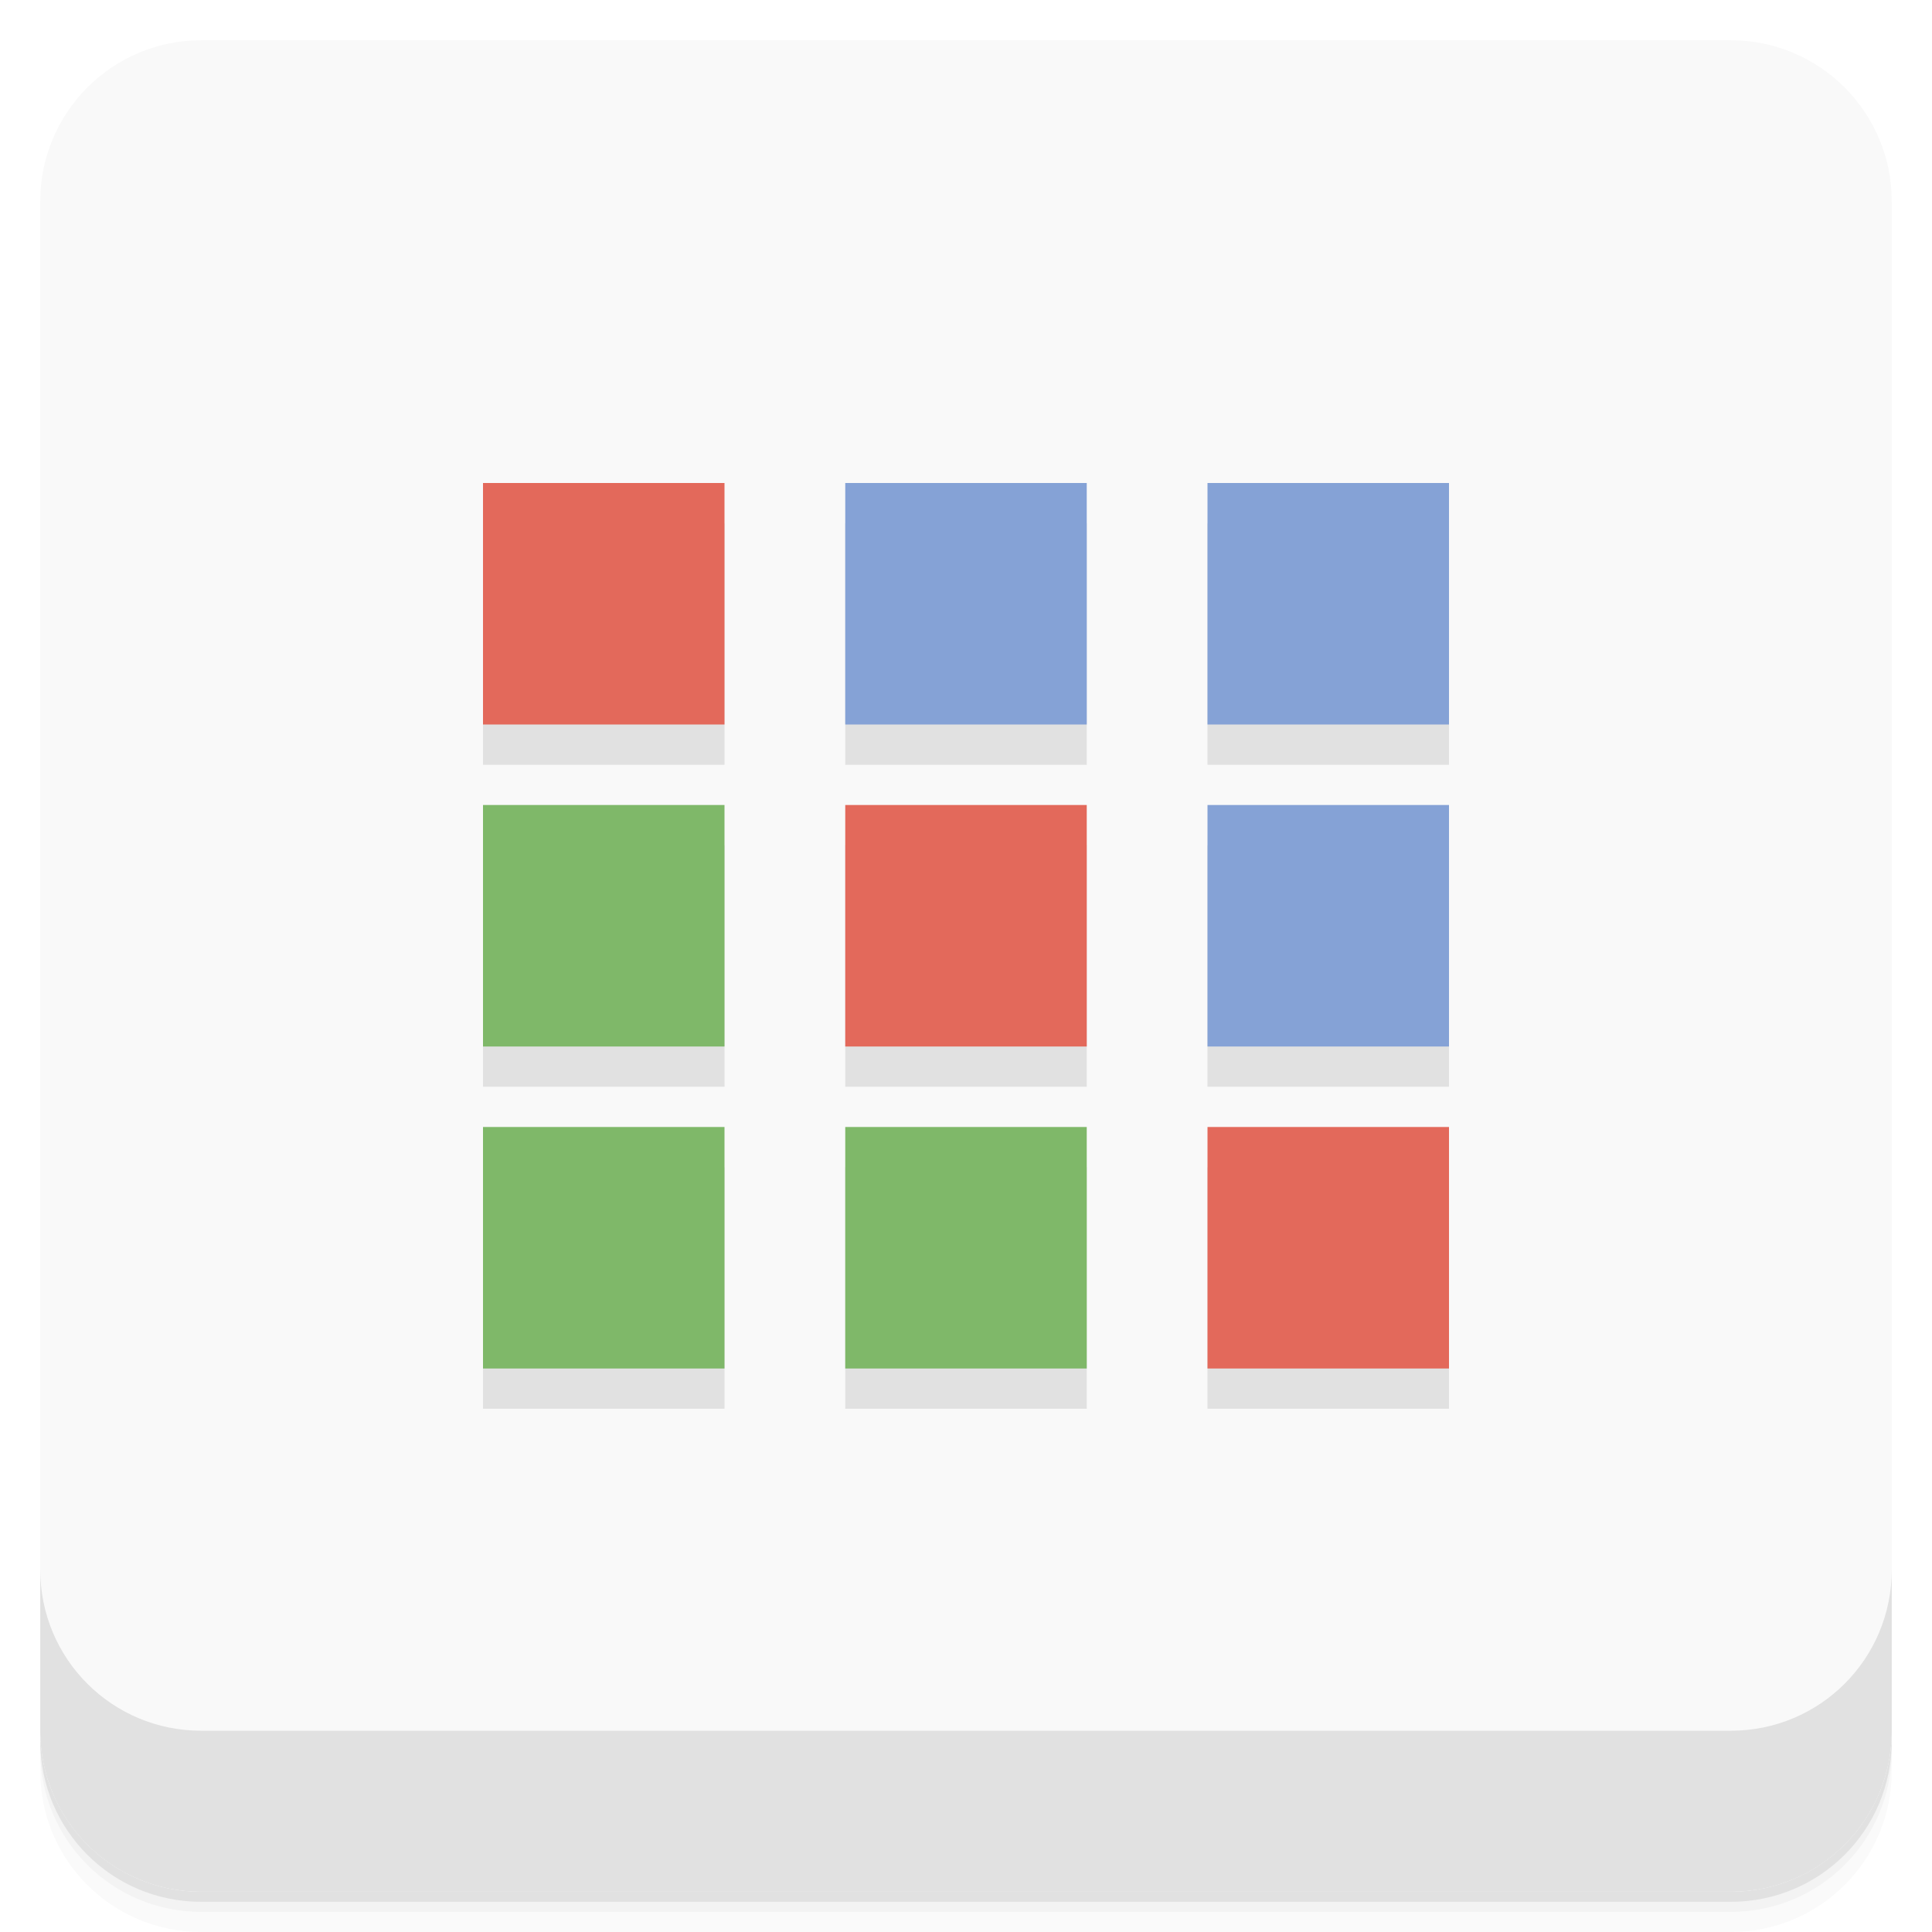
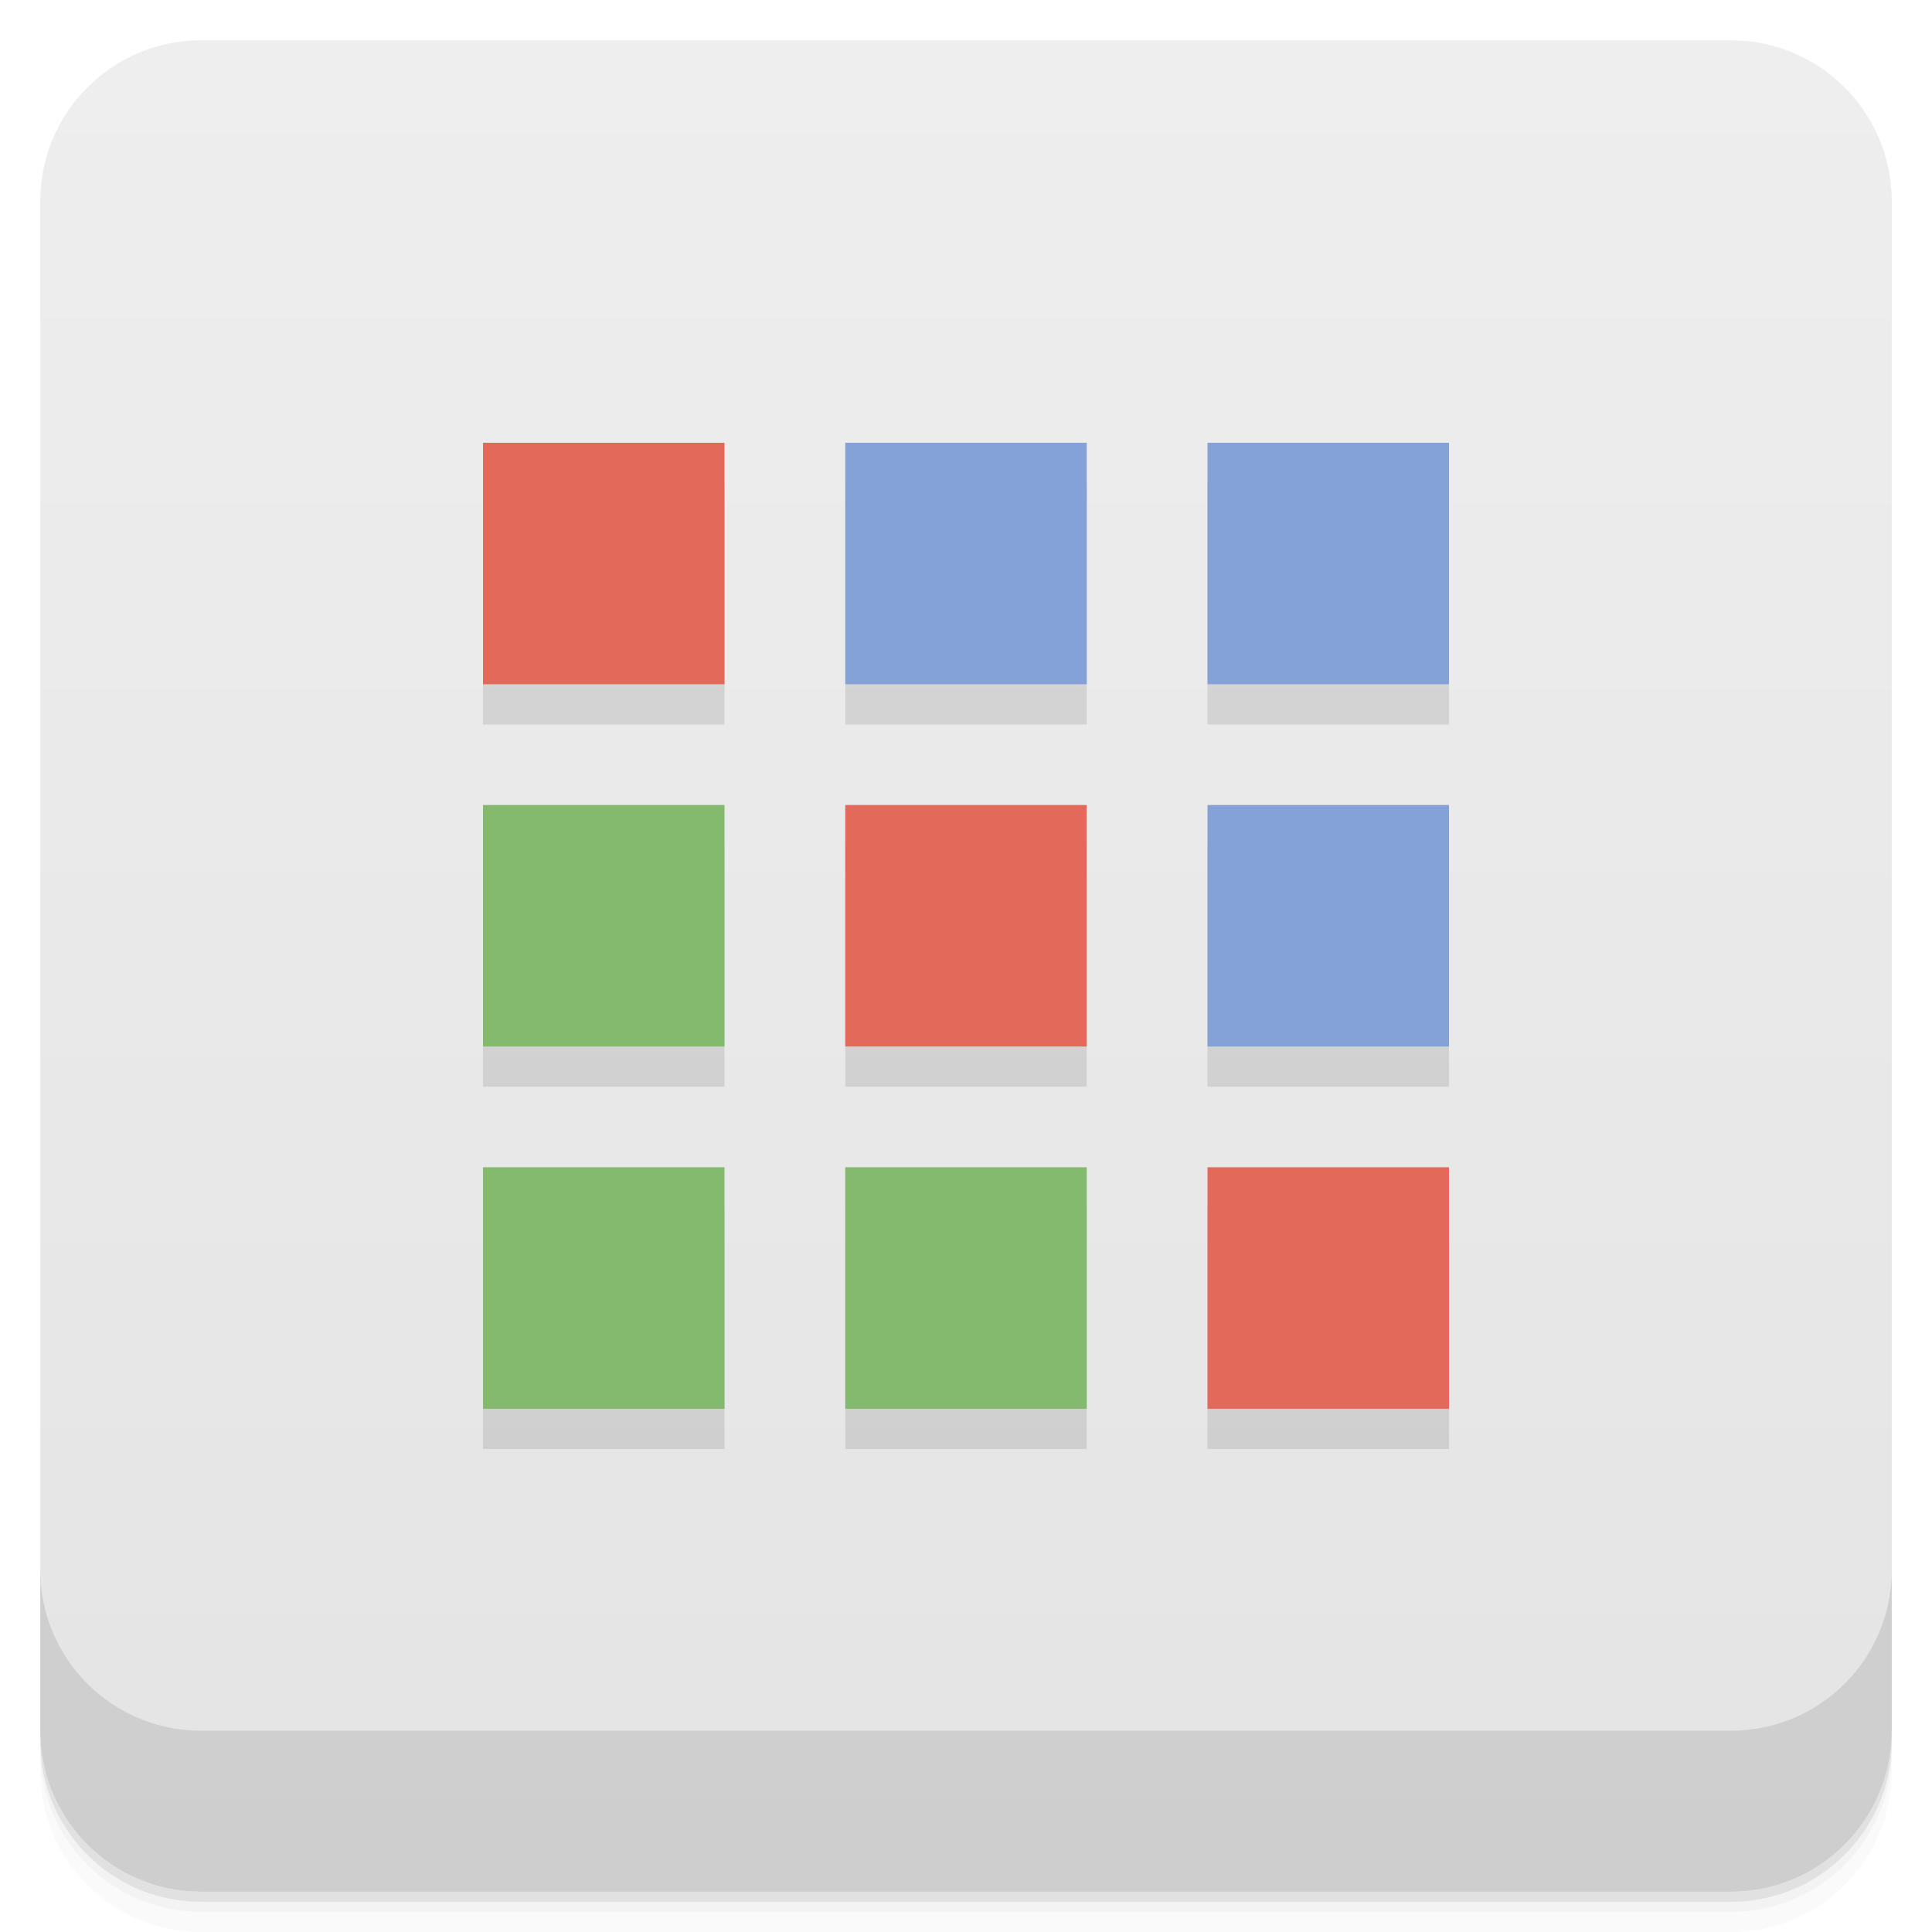
- <svg xmlns="http://www.w3.org/2000/svg" id="svg4340" height="48" viewBox="0 0 48 48" width="48" version="1.1">
-   <defs id="defs4342">
-     <linearGradient id="linearGradient6688" y2="24" gradientUnits="userSpaceOnUse" x2="-1" gradientTransform="matrix(0 -1 1 0 -.0000015 48)" y1="24" x1="-47">
-       <stop id="stop7-97" style="stop-color:#efefef" offset="0" />
-       <stop id="stop9-76" style="stop-color:#f9f9f9" offset="1" />
+ <svg xmlns="http://www.w3.org/2000/svg" version="1.1" viewBox="0 0 48 48">
+   <defs>
+     <linearGradient id="bg" x2="0" y1="1" y2="47" gradientUnits="userSpaceOnUse">
+       <stop style="stop-color:#eee" offset="0" />
+       <stop style="stop-color:#e4e4e4" offset="1" />
    </linearGradient>
  </defs>
-   <g id="g21">
-     <path id="path23" style="opacity:.02" d="m1 43v0.25c0 2.216 1.784 4 4 4h38c2.216 0 4-1.784 4-4v-0.25c0 2.216-1.784 4-4 4h-38c-2.216 0-4-1.784-4-4zm0 0.5v0.5c0 2.216 1.784 4 4 4h38c2.216 0 4-1.784 4-4v-0.5c0 2.216-1.784 4-4 4h-38c-2.216 0-4-1.784-4-4z" />
-     <path id="path25" style="opacity:.05" d="m1 43.25v0.25c0 2.216 1.784 4 4 4h38c2.216 0 4-1.784 4-4v-0.25c0 2.216-1.784 4-4 4h-38c-2.216 0-4-1.784-4-4z" />
-     <path id="path27" style="opacity:.1" d="m1 43v0.25c0 2.216 1.784 4 4 4h38c2.216 0 4-1.784 4-4v-0.25c0 2.216-1.784 4-4 4h-38c-2.216 0-4-1.784-4-4z" />
-   </g>
-   <rect id="rect4182" style="fill:url(#linearGradient6688)" rx="4" transform="rotate(-90)" height="46" width="46" y="1" x="-47" />
-   <g id="g57">
-     <g id="g59" transform="translate(0,-1004.4)">
-       <path id="path61" style="opacity:.1" d="m1 1043.4v4c0 2.216 1.784 4 4 4h38c2.216 0 4-1.784 4-4v-4c0 2.216-1.784 4-4 4h-38c-2.216 0-4-1.784-4-4z" />
-     </g>
-   </g>
-   <g id="g23" transform="translate(-1,-1)">
-     <g id="g25">
-       <g id="g27" transform="translate(1,1)">
-         <g id="g29" style="opacity:.1">
-           <g id="g31">
-             <path id="path33" d="m12 13h6v6h-6m0-6" />
-             <path id="path35" d="m21 13h6v6h-6m0-6" />
-             <path id="path37" d="m30 13h6v6h-6m0-6" />
-             <path id="path39" d="m12 21h6v6h-6m0-6" />
-             <path id="path41" d="m21 21h6v6h-6m0-6" />
-             <path id="path43" d="m30 21h6v6h-6m0-6" />
-             <path id="path45" d="m12 29h6v6h-6m0-6" />
-             <path id="path47" d="m21 29h6v6h-6m0-6" />
-             <path id="path49" d="m30 29h6v6h-6m0-6" />
-           </g>
-         </g>
+   <path style="opacity:.02" d="m1 43v0.25c0 2.216 1.784 4 4 4h38c2.216 0 4-1.784 4-4v-0.25c0 2.216-1.784 4-4 4h-38c-2.216 0-4-1.784-4-4zm0 0.5v0.5c0 2.216 1.784 4 4 4h38c2.216 0 4-1.784 4-4v-0.5c0 2.216-1.784 4-4 4h-38c-2.216 0-4-1.784-4-4z" />
+   <path style="opacity:.05" d="m1 43.25v0.25c0 2.216 1.784 4 4 4h38c2.216 0 4-1.784 4-4v-0.25c0 2.216-1.784 4-4 4h-38c-2.216 0-4-1.784-4-4z" />
+   <path style="opacity:.1" d="m1 43v0.25c0 2.216 1.784 4 4 4h38c2.216 0 4-1.784 4-4v-0.25c0 2.216-1.784 4-4 4h-38c-2.216 0-4-1.784-4-4z" />
+   <rect style="fill:url(#bg)" rx="4" height="46" width="46" y="1" x="1" />
+   <path style="opacity:.1" d="m1 39v4c0 2.216 1.784 4 4 4h38c2.216 0 4-1.784 4-4v-4c0 2.216-1.784 4-4 4h-38c-2.216 0-4-1.784-4-4z" />
+   <g transform="translate(-1,-1)">
+     <g transform="translate(1,1)">
+       <g style="opacity:.1">
+         <path d="m13 13v6h6v-6zm9 0v6h6v-6zm9 0v6h6v-6zm-18 9v6h6v-6zm9 0v6h6v-6zm9 0v6h6v-6zm-18 9v6h6v-6zm9 0v6h6v-6zm9 0v6h6v-6z" transform="translate(-1,-1)" />
      </g>
    </g>
  </g>
-   <g id="g51" transform="translate(0,-1)">
-     <g id="g53">
-       <g id="g55">
-         <path id="path57" style="fill:#e3695b" d="m12 13h6v6h-6m0-6" />
-         <path id="path59" style="fill:#85a2d6" d="m21 13h6v6h-6m0-6" />
-         <path id="path61-1" style="fill:#85a2d6" d="m30 13h6v6h-6m0-6" />
-         <path id="path63" style="fill:#7fb869" d="m12 21h6v6h-6m0-6" />
-         <path id="path65" style="fill:#e3695b" d="m21 21h6v6h-6m0-6" />
-         <path id="path67" style="fill:#85a2d6" d="m30 21h6v6h-6m0-6" />
-         <path id="path69" style="fill:#7fb869" d="m12 29h6v6h-6m0-6" />
-         <path id="path71" style="fill:#7fb869" d="m21 29h6v6h-6m0-6" />
-         <path id="path73" style="fill:#e3695b" d="m30 29h6v6h-6m0-6" />
-       </g>
-     </g>
+   <g transform="translate(0,-1)">
+     <path style="fill:#e3695b" d="m12 12v6h6v-6z" />
+     <path style="fill:#85a2d6" d="m21 12v6h6v-6z" />
+     <path style="fill:#85a2d6" d="m30 12v6h6v-6z" />
+     <path style="fill:#83ba6e" d="m12 21v6h6v-6z" />
+     <path style="fill:#e3695b" d="m21 21v6h6v-6z" />
+     <path style="fill:#85a2d6" d="m30 21v6h6v-6z" />
+     <path style="fill:#83ba6e" d="m12 30v6h6v-6z" />
+     <path style="fill:#83ba6e" d="m21 30v6h6v-6z" />
+     <path style="fill:#e3695b" d="m30 30v6h6v-6z" />
  </g>
</svg>
